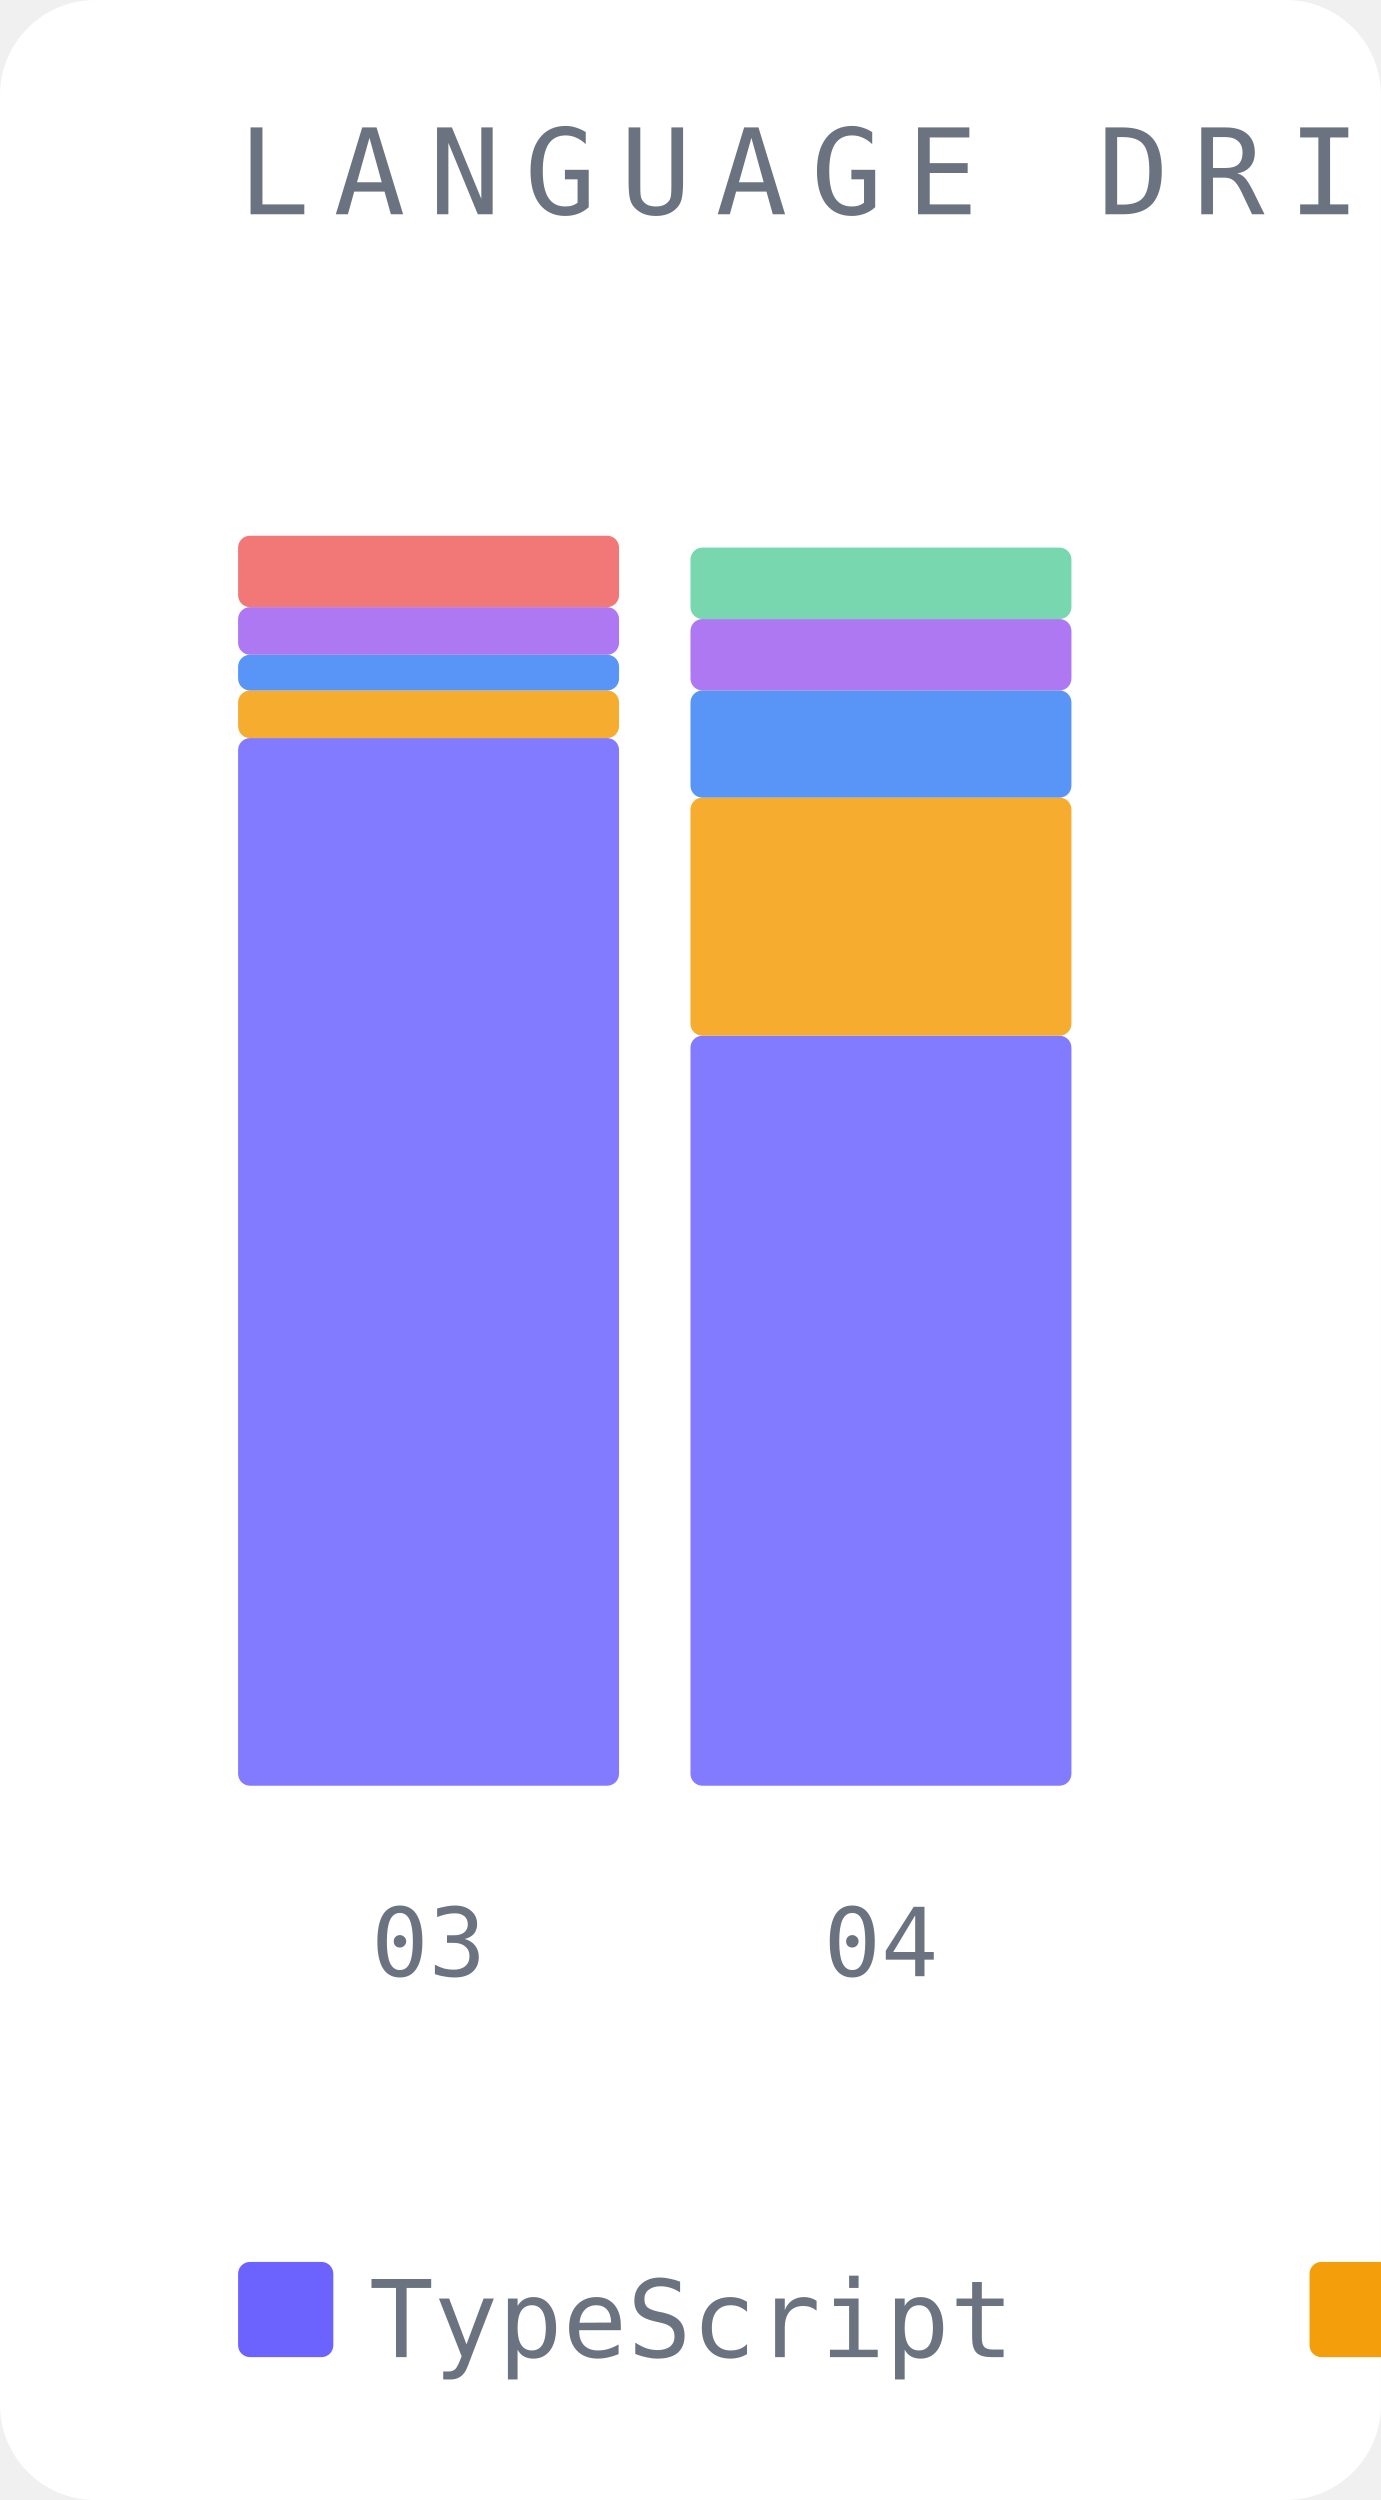
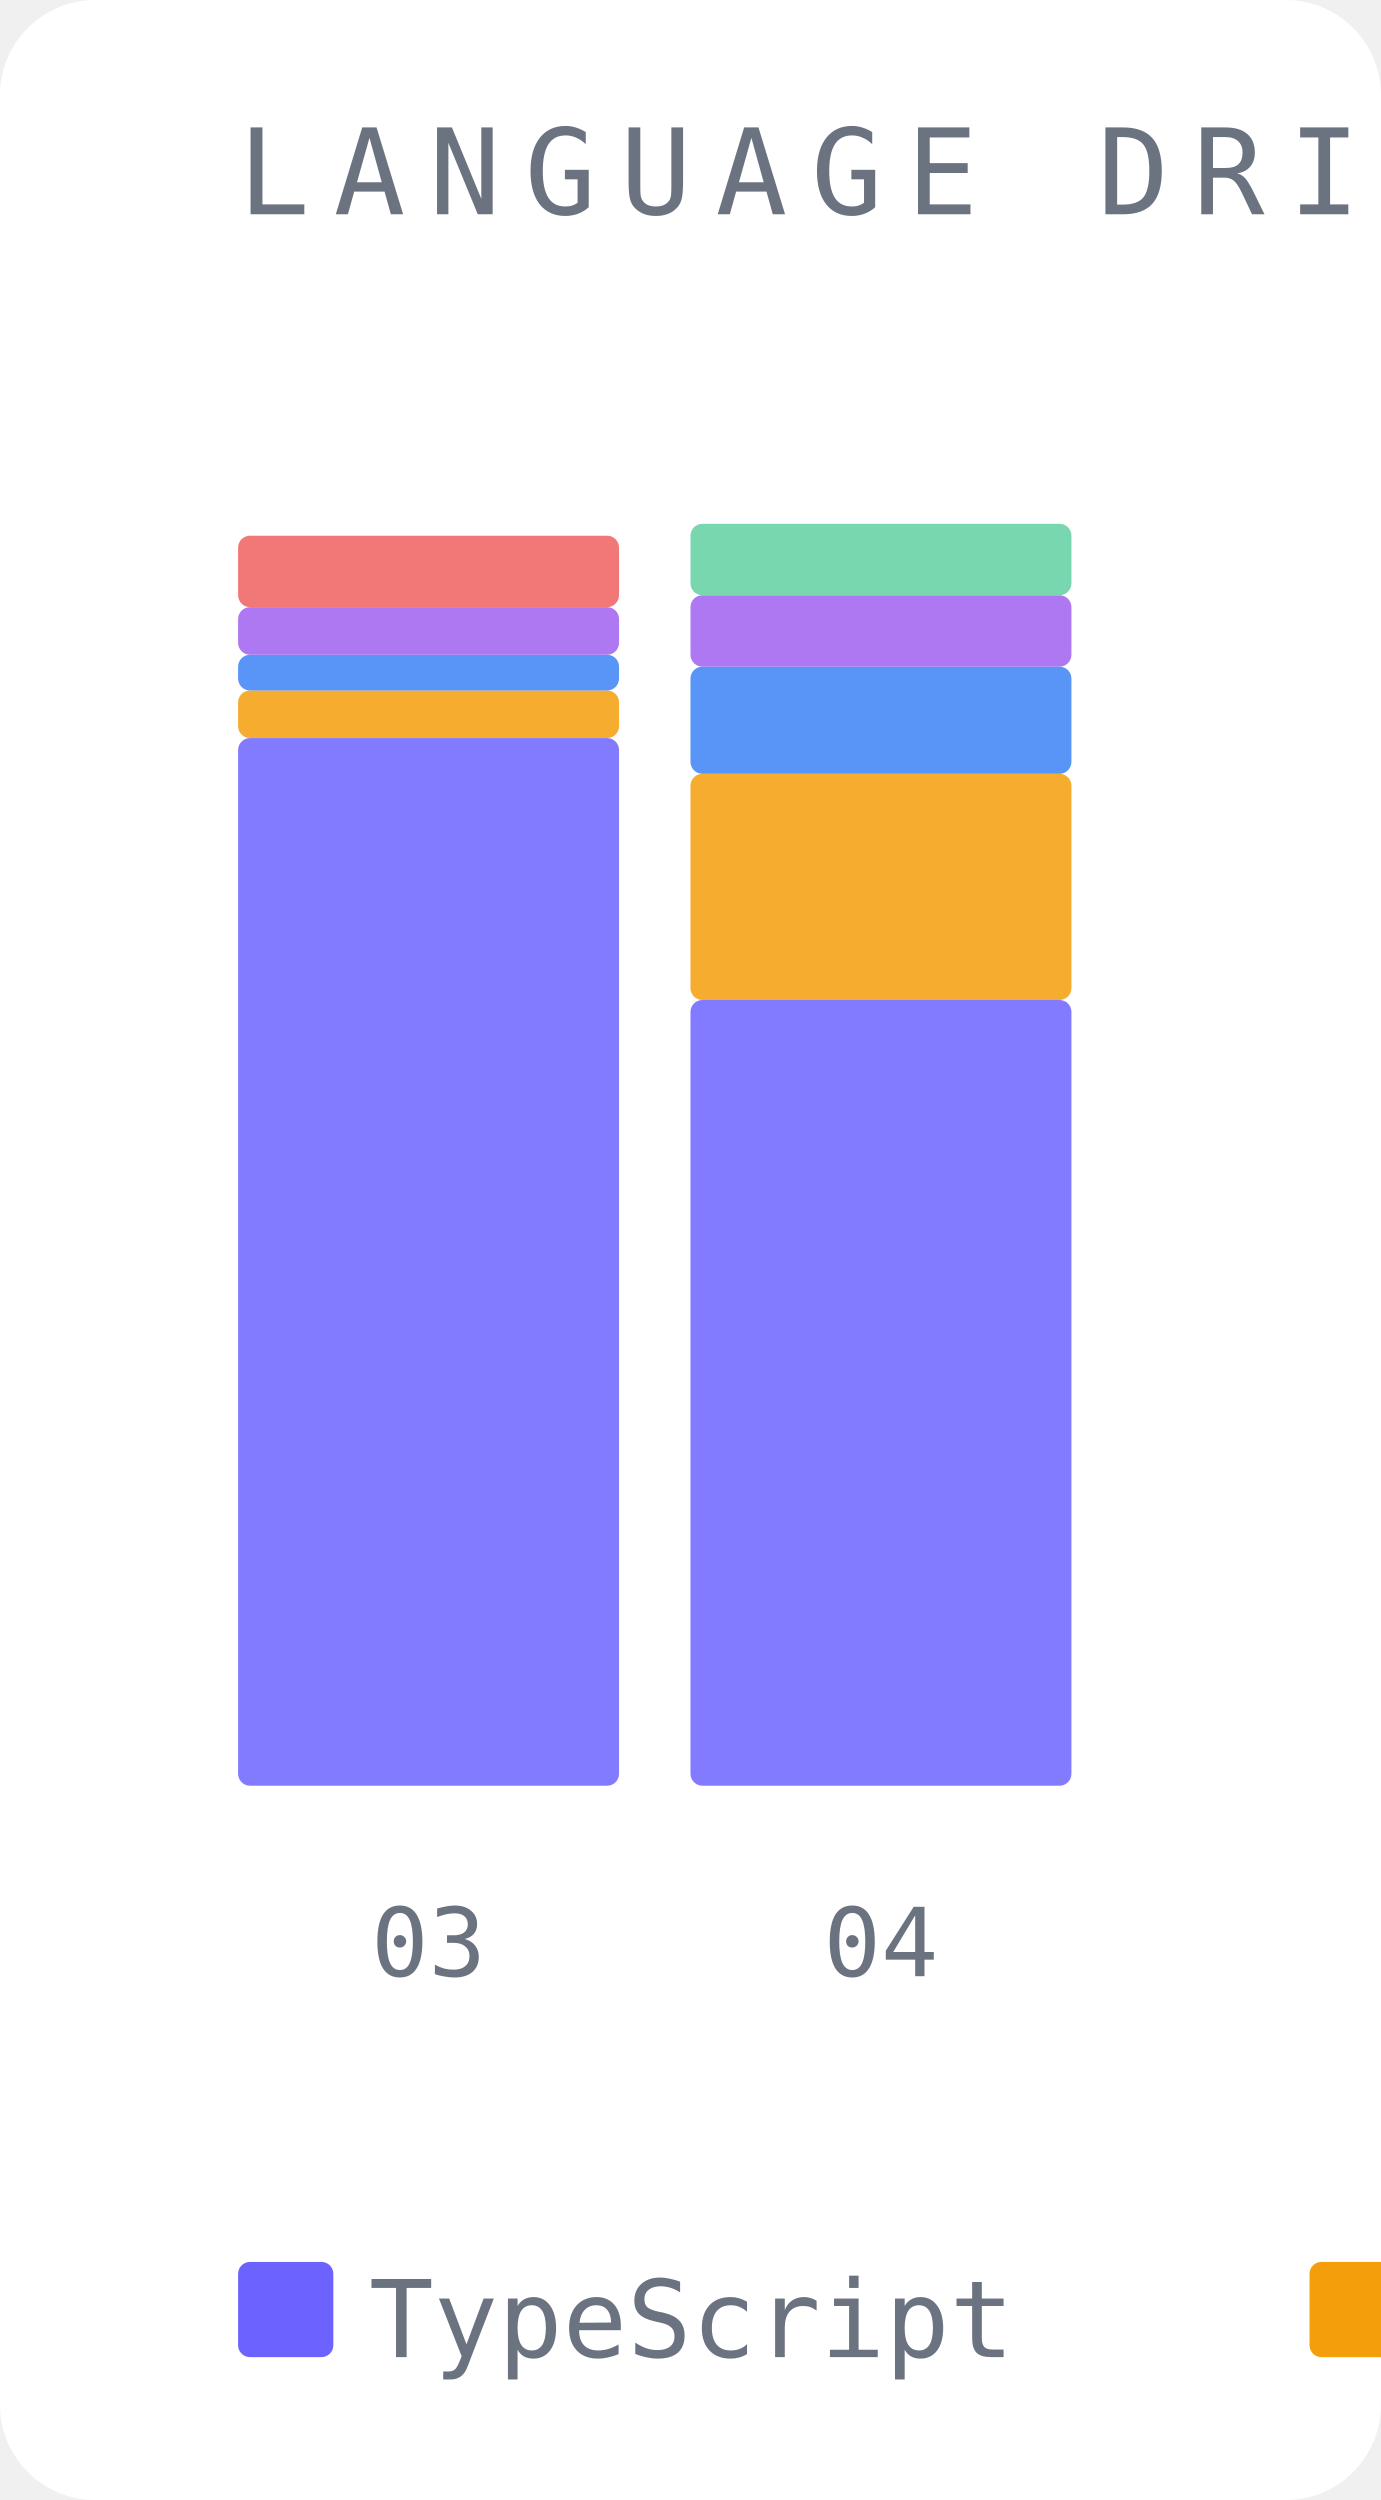
<svg xmlns="http://www.w3.org/2000/svg" width="116" height="210" viewBox="0 0 116 210">
  <rect width="116" height="210" fill="#ffffff" rx="8" />
  <text x="20" y="18" font-family="monospace" font-size="10" fill="#6b7280" letter-spacing="2">LANGUAGE DRIFT</text>
  <rect x="20" y="62" width="32" height="88" fill="#6c63ff" opacity="0.85" rx="1" />
  <rect x="20" y="58" width="32" height="4" fill="#f59e0b" opacity="0.85" rx="1" />
  <rect x="20" y="55" width="32" height="3" fill="#3b82f6" opacity="0.85" rx="1" />
  <rect x="20" y="51" width="32" height="4" fill="#a060f0" opacity="0.85" rx="1" />
  <rect x="20" y="45" width="32" height="6" fill="#f06060" opacity="0.85" rx="1" />
  <text x="36" y="166" font-family="monospace" font-size="8" fill="#6b7280" text-anchor="middle">03</text>
-   <rect x="58" y="87" width="32" height="63" fill="#6c63ff" opacity="0.85" rx="1" />
-   <rect x="58" y="67" width="32" height="20" fill="#f59e0b" opacity="0.85" rx="1" />
-   <rect x="58" y="58" width="32" height="9" fill="#3b82f6" opacity="0.85" rx="1" />
-   <rect x="58" y="52" width="32" height="6" fill="#a060f0" opacity="0.85" rx="1" />
-   <rect x="58" y="46" width="32" height="6" fill="#60d0a0" opacity="0.85" rx="1" />
+   <rect x="58" y="84" width="32" height="66" fill="#6c63ff" opacity="0.85" rx="1" />
+   <rect x="58" y="65" width="32" height="19" fill="#f59e0b" opacity="0.85" rx="1" />
+   <rect x="58" y="56" width="32" height="9" fill="#3b82f6" opacity="0.85" rx="1" />
+   <rect x="58" y="50" width="32" height="6" fill="#a060f0" opacity="0.85" rx="1" />
+   <rect x="58" y="44" width="32" height="6" fill="#60d0a0" opacity="0.85" rx="1" />
  <text x="74" y="166" font-family="monospace" font-size="8" fill="#6b7280" text-anchor="middle">04</text>
  <rect x="20" y="190" width="8" height="8" fill="#6c63ff" rx="1" />
  <text x="31" y="198" font-family="monospace" font-size="9" fill="#6b7280">TypeScript</text>
  <rect x="110" y="190" width="8" height="8" fill="#f59e0b" rx="1" />
  <text x="121" y="198" font-family="monospace" font-size="9" fill="#6b7280">Python</text>
  <rect x="172" y="190" width="8" height="8" fill="#3b82f6" rx="1" />
  <text x="183" y="198" font-family="monospace" font-size="9" fill="#6b7280">Markdown</text>
  <rect x="248" y="190" width="8" height="8" fill="#a060f0" rx="1" />
  <text x="259" y="198" font-family="monospace" font-size="9" fill="#6b7280">JSON</text>
  <rect x="296" y="190" width="8" height="8" fill="#60d0a0" rx="1" />
  <text x="307" y="198" font-family="monospace" font-size="9" fill="#6b7280">JavaScript</text>
  <rect x="386" y="190" width="8" height="8" fill="#f06060" rx="1" />
  <text x="397" y="198" font-family="monospace" font-size="9" fill="#6b7280">CSV</text>
</svg>
